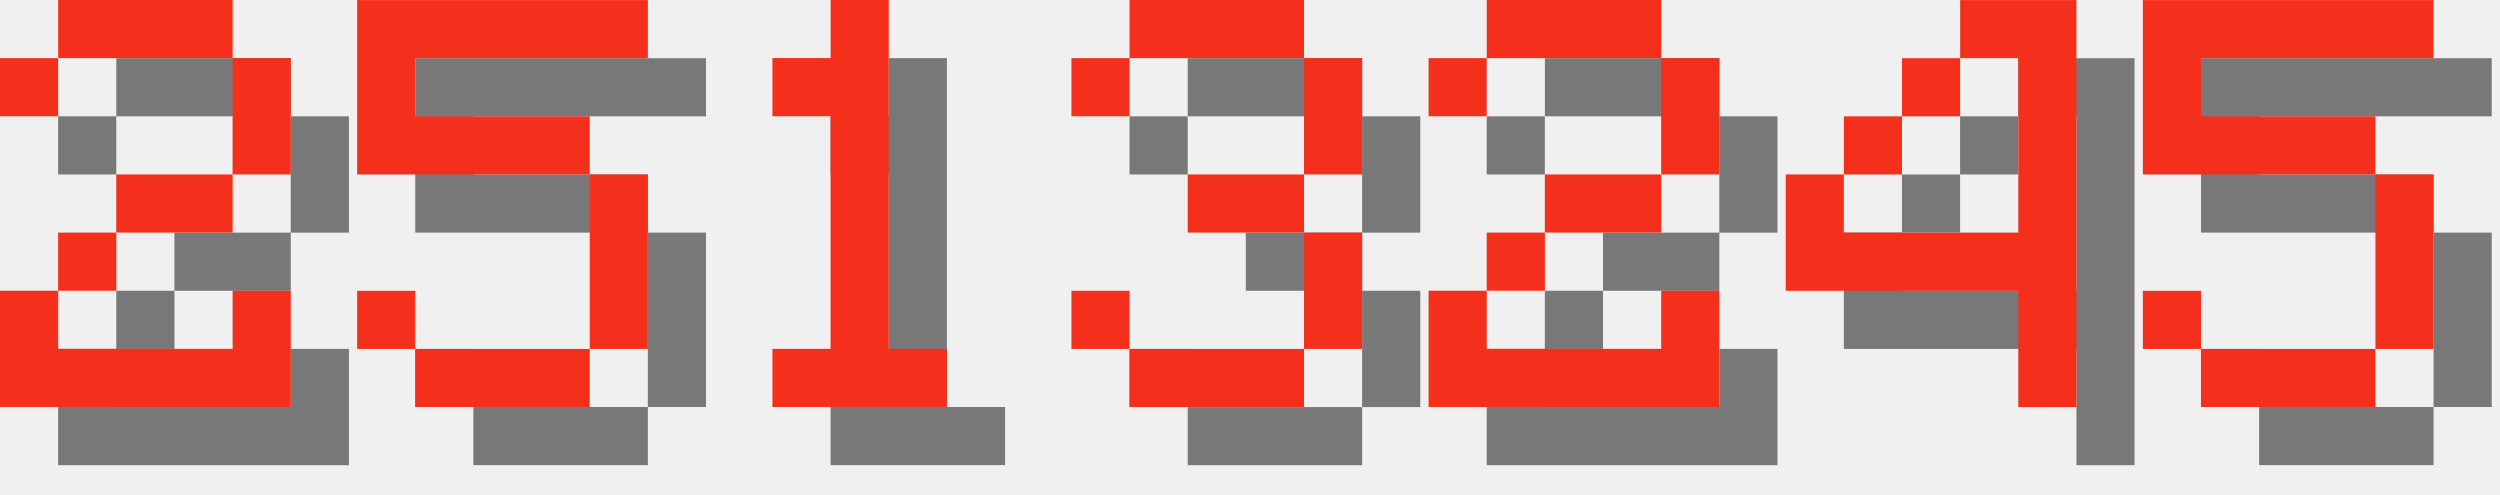
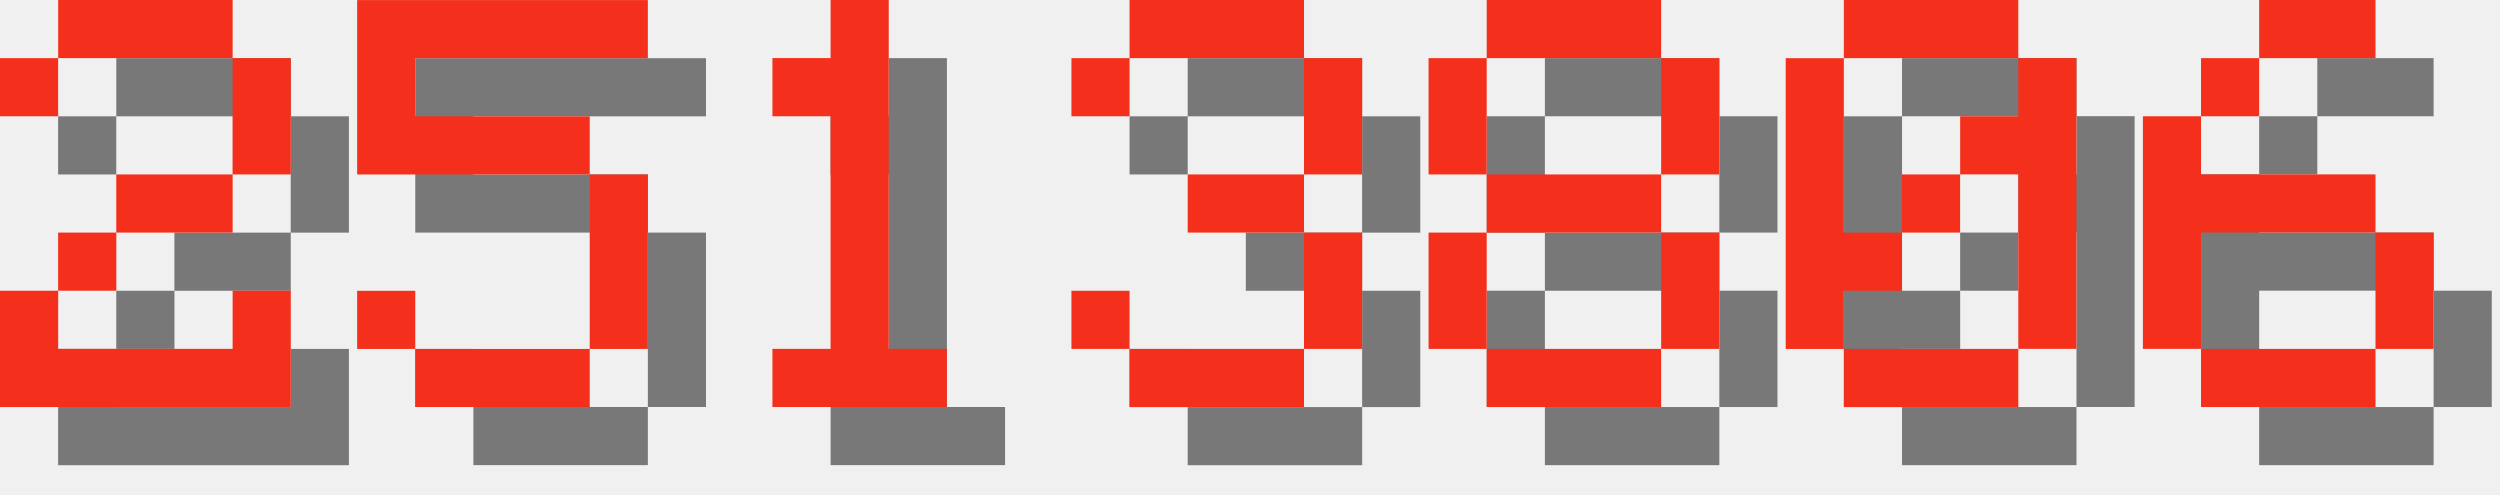
<svg xmlns="http://www.w3.org/2000/svg" version="1.1" width="182.0" height="36">
  <style>
        .text-foreground {
            fill: #F4301C;
        }
        .text-shadow {
            fill: #000000;
            fill-opacity: 0.5;
        }
    </style>
  <g class="digit" id="digit_2" transform="translate(0.0, 0), scale(4)">
    <path id="digit_2_shadow" class="text-shadow" d="m1.058 2.117v1.058h1.058v-1.058h3.175v2.117h-2.117v1.058h-1.058v1.058h-1.058v2.117h5.292v-2.117h-1.058v1.058h-3.175v-1.058h1.058v-1.058h2.117v-1.058h1.058v-2.117h-1.058v-1.058h-3.175v1.058h-1.058z" fill-opacity=".5" style="paint-order:stroke fill markers" />
    <path id="digit_2_fg" class="text-foreground" d="m0 1.058v1.058h1.058v-1.058h3.175v2.117h-2.117v1.058h-1.058v1.058h-1.058v2.117h5.292v-2.117h-1.058v1.058h-3.175v-1.058h1.058v-1.058h2.117v-1.058h1.058v-2.117h-1.058v-1.058h-3.175v1.058h-1.058z" fill="#fff" style="paint-order:stroke fill markers" />
  </g>
  <g class="digit" id="digit_5" transform="translate(26.0, 0), scale(4)">
    <path id="digit_5_shadow" class="text-shadow" d="m1.058 1.058v3.175h4.233v3.175h-3.175v-1.058h-1.058v1.058h1.058v1.058h3.175v-1.058h1.058v-3.175h-1.058v-1.058h-3.175v-1.058h4.233v-1.058h-5.292z" fill-opacity=".5" style="paint-order:stroke fill markers" />
    <path id="digit_5_fg" class="text-foreground" d="m0 0v3.175h4.233v3.175h-3.175v-1.058h-1.058v1.058h1.058v1.058h3.175v-1.058h1.058v-3.175h-1.058v-1.058h-3.175v-1.058h4.233v-1.058h-5.292z" fill="#fff" style="paint-order:stroke fill markers" />
  </g>
  <g class="digit" id="digit_1" transform="translate(52.0, 0), scale(4)">
    <path id="digit_1_shadow" class="text-shadow" d="m2.117 2.117v1.058h1.058v4.233h-1.058v1.058h3.175v-1.058h-1.058v-6.35h-1.058v1.058h-1.058z" fill-opacity=".5" style="paint-order:stroke fill markers" />
    <path id="digit_1_fg" class="text-foreground" d="m1.058 1.058v1.058h1.058v4.233h-1.058v1.058h3.175v-1.058h-1.058v-6.35h-1.058v1.058h-1.058z" fill="#fff" style="paint-order:stroke fill markers" />
  </g>
  <g class="digit" id="digit_3" transform="translate(78.0, 0), scale(4)">
    <path id="digit_3_shadow" class="text-shadow" d="m1.058 2.117v1.058h1.058v-1.058h3.175v2.117h-2.117v1.058h2.117v2.117h-3.175v-1.058h-1.058v1.058h1.058v1.058h3.175v-1.058h1.058v-2.117h-1.058v-1.058h1.058v-2.117h-1.058v-1.058h-3.175v1.058h-1.058z" fill-opacity=".5" style="paint-order:stroke fill markers" />
    <path id="digit_3_fg" class="text-foreground" d="m0 1.058v1.058h1.058v-1.058h3.175v2.117h-2.117v1.058h2.117v2.117h-3.175v-1.058h-1.058v1.058h1.058v1.058h3.175v-1.058h1.058v-2.117h-1.058v-1.058h1.058v-2.117h-1.058v-1.058h-3.175v1.058h-1.058z" fill="#fff" style="paint-order:stroke fill markers" />
  </g>
-   <g class="digit" id="digit_2" transform="translate(104.0, 0), scale(4)">
-     <path id="digit_2_shadow" class="text-shadow" d="m1.058 2.117v1.058h1.058v-1.058h3.175v2.117h-2.117v1.058h-1.058v1.058h-1.058v2.117h5.292v-2.117h-1.058v1.058h-3.175v-1.058h1.058v-1.058h2.117v-1.058h1.058v-2.117h-1.058v-1.058h-3.175v1.058h-1.058z" fill-opacity=".5" style="paint-order:stroke fill markers" />
-     <path id="digit_2_fg" class="text-foreground" d="m0 1.058v1.058h1.058v-1.058h3.175v2.117h-2.117v1.058h-1.058v1.058h-1.058v2.117h5.292v-2.117h-1.058v1.058h-3.175v-1.058h1.058v-1.058h2.117v-1.058h1.058v-2.117h-1.058v-1.058h-3.175v1.058h-1.058z" fill="#fff" style="paint-order:stroke fill markers" />
+   <g class="digit" id="digit_8" transform="translate(104.0, 0), scale(4)">
+     <path id="digit_8_shadow" class="text-shadow" d="m2.117 1.058v1.058h3.175v-1.058h-3.175zm3.175 1.058v2.117h1.058v-2.117h-1.058zm0 2.117h-3.175v1.058h3.175v-1.058zm0 1.058v2.117h1.058v-2.117h-1.058zm0 2.117h-3.175v1.058h3.175v-1.058zm-3.175 0v-2.117h-1.058v2.117h1.058zm0-3.175v-2.117h-1.058v2.117h1.058z" fill-opacity=".5" style="paint-order:stroke fill markers" />
+     <path id="digit_8_fg" class="text-foreground" d="m1.058 0v1.058h3.175v-1.058h-3.175zm3.175 1.058v2.117h1.058v-2.117h-1.058zm0 2.117h-3.175v1.058h3.175v-1.058zm0 1.058v2.117h1.058v-2.117h-1.058zm0 2.117h-3.175v1.058h3.175v-1.058zm-3.175 0v-2.117h-1.058v2.117h1.058zm0-3.175v-2.117h-1.058v2.117h1.058z" fill="#fff" style="paint-order:stroke fill markers" />
  </g>
-   <g class="digit" id="digit_4" transform="translate(130.0, 0), scale(4)">
-     <path id="digit_4_shadow" class="text-shadow" d="m4.233 1.058v1.058h1.058v3.175h-3.175v-1.058h-1.058v2.117h4.233v2.117h1.058v-7.408h-2.117zm-2.117 3.175h1.058v-1.058h-1.058v1.058zm1.058-1.058h1.058v-1.058h-1.058v1.058z" fill-opacity=".5" style="paint-order:stroke fill markers" />
-     <path id="digit_4_fg" class="text-foreground" d="m3.175 0v1.058h1.058v3.175h-3.175v-1.058h-1.058v2.117h4.233v2.117h1.058v-7.408h-2.117zm-2.117 3.175h1.058v-1.058h-1.058v1.058zm1.058-1.058h1.058v-1.058h-1.058v1.058z" fill="#fff" style="paint-order:stroke fill markers" />
+   <g class="digit" id="digit_0" transform="translate(130.0, 0), scale(4)">
+     <path id="digit_0_shadow" class="text-shadow" d="m2.117 1.058v1.058h3.175v-1.058h-3.175zm3.175 1.058v1.058h-1.058v1.058h1.058v3.175h1.058v-5.292h-1.058zm0 5.292h-3.175v1.058h3.175v-1.058zm-3.175 0v-1.058h1.058v-1.058h-1.058v-3.175h-1.058v5.292h1.058zm1.058-2.117h1.058v-1.058h-1.058v1.058z" fill-opacity=".5" style="paint-order:stroke fill markers" />
+     <path id="digit_0_fg" class="text-foreground" d="m1.058 0v1.058h3.175v-1.058h-3.175zm3.175 1.058v1.058h-1.058v1.058h1.058v3.175h1.058v-5.292h-1.058zm0 5.292h-3.175v1.058h3.175v-1.058zm-3.175 0v-1.058h1.058v-1.058h-1.058v-3.175h-1.058v5.292h1.058zm1.058-2.117h1.058v-1.058h-1.058v1.058z" fill="#fff" style="paint-order:stroke fill markers" />
  </g>
-   <g class="digit" id="digit_5" transform="translate(156.0, 0), scale(4)">
-     <path id="digit_5_shadow" class="text-shadow" d="m1.058 1.058v3.175h4.233v3.175h-3.175v-1.058h-1.058v1.058h1.058v1.058h3.175v-1.058h1.058v-3.175h-1.058v-1.058h-3.175v-1.058h4.233v-1.058h-5.292z" fill-opacity=".5" style="paint-order:stroke fill markers" />
-     <path id="digit_5_fg" class="text-foreground" d="m0 0v3.175h4.233v3.175h-3.175v-1.058h-1.058v1.058h1.058v1.058h3.175v-1.058h1.058v-3.175h-1.058v-1.058h-3.175v-1.058h4.233v-1.058h-5.292z" fill="#fff" style="paint-order:stroke fill markers" />
+   <g class="digit" id="digit_6" transform="translate(156.0, 0), scale(4)">
+     <path id="digit_6_shadow" class="text-shadow" d="m3.175 1.058v1.058h2.117v-1.058h-2.117zm0 1.058h-1.058v1.058h1.058v-1.058zm-1.058 1.058h-1.058v4.233h1.058v-2.117h3.175v-1.058h-3.175v-1.058zm3.175 2.117v2.117h1.058v-2.117h-1.058zm0 2.117h-3.175v1.058h3.175v-1.058z" fill-opacity=".5" style="paint-order:stroke fill markers" />
+     <path id="digit_6_fg" class="text-foreground" d="m2.117 0v1.058h2.117v-1.058h-2.117zm0 1.058h-1.058v1.058h1.058v-1.058zm-1.058 1.058h-1.058v4.233h1.058v-2.117h3.175v-1.058h-3.175v-1.058zm3.175 2.117v2.117h1.058v-2.117h-1.058zm0 2.117h-3.175v1.058h3.175v-1.058z" fill="#fff" style="paint-order:stroke fill markers" />
  </g>
</svg>
